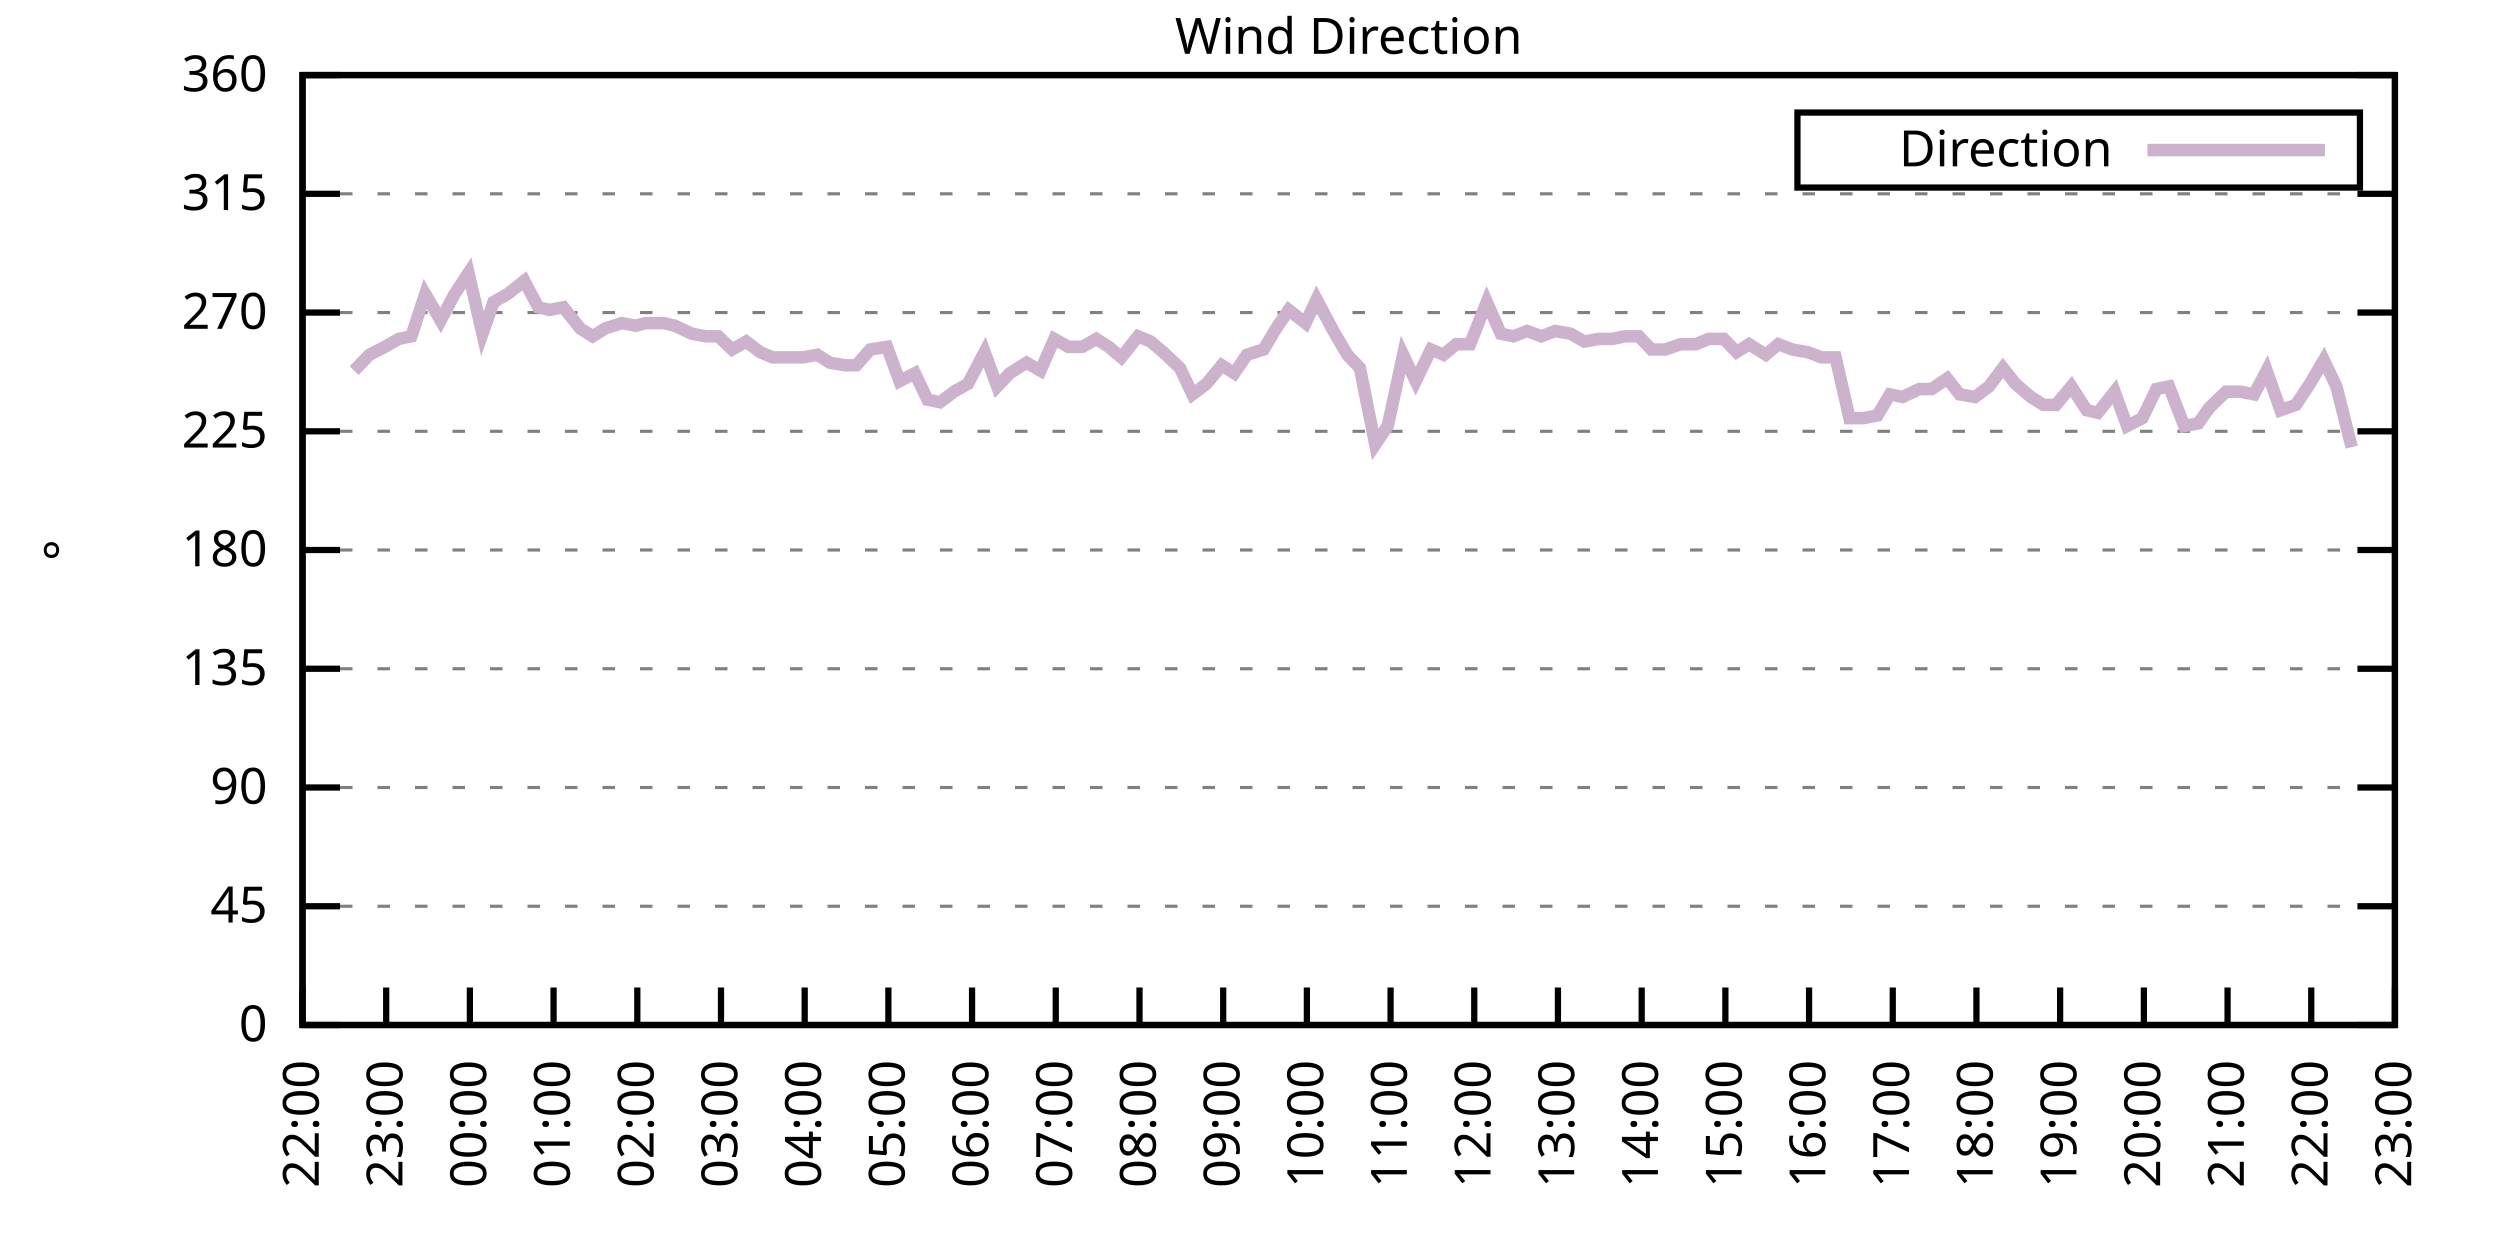
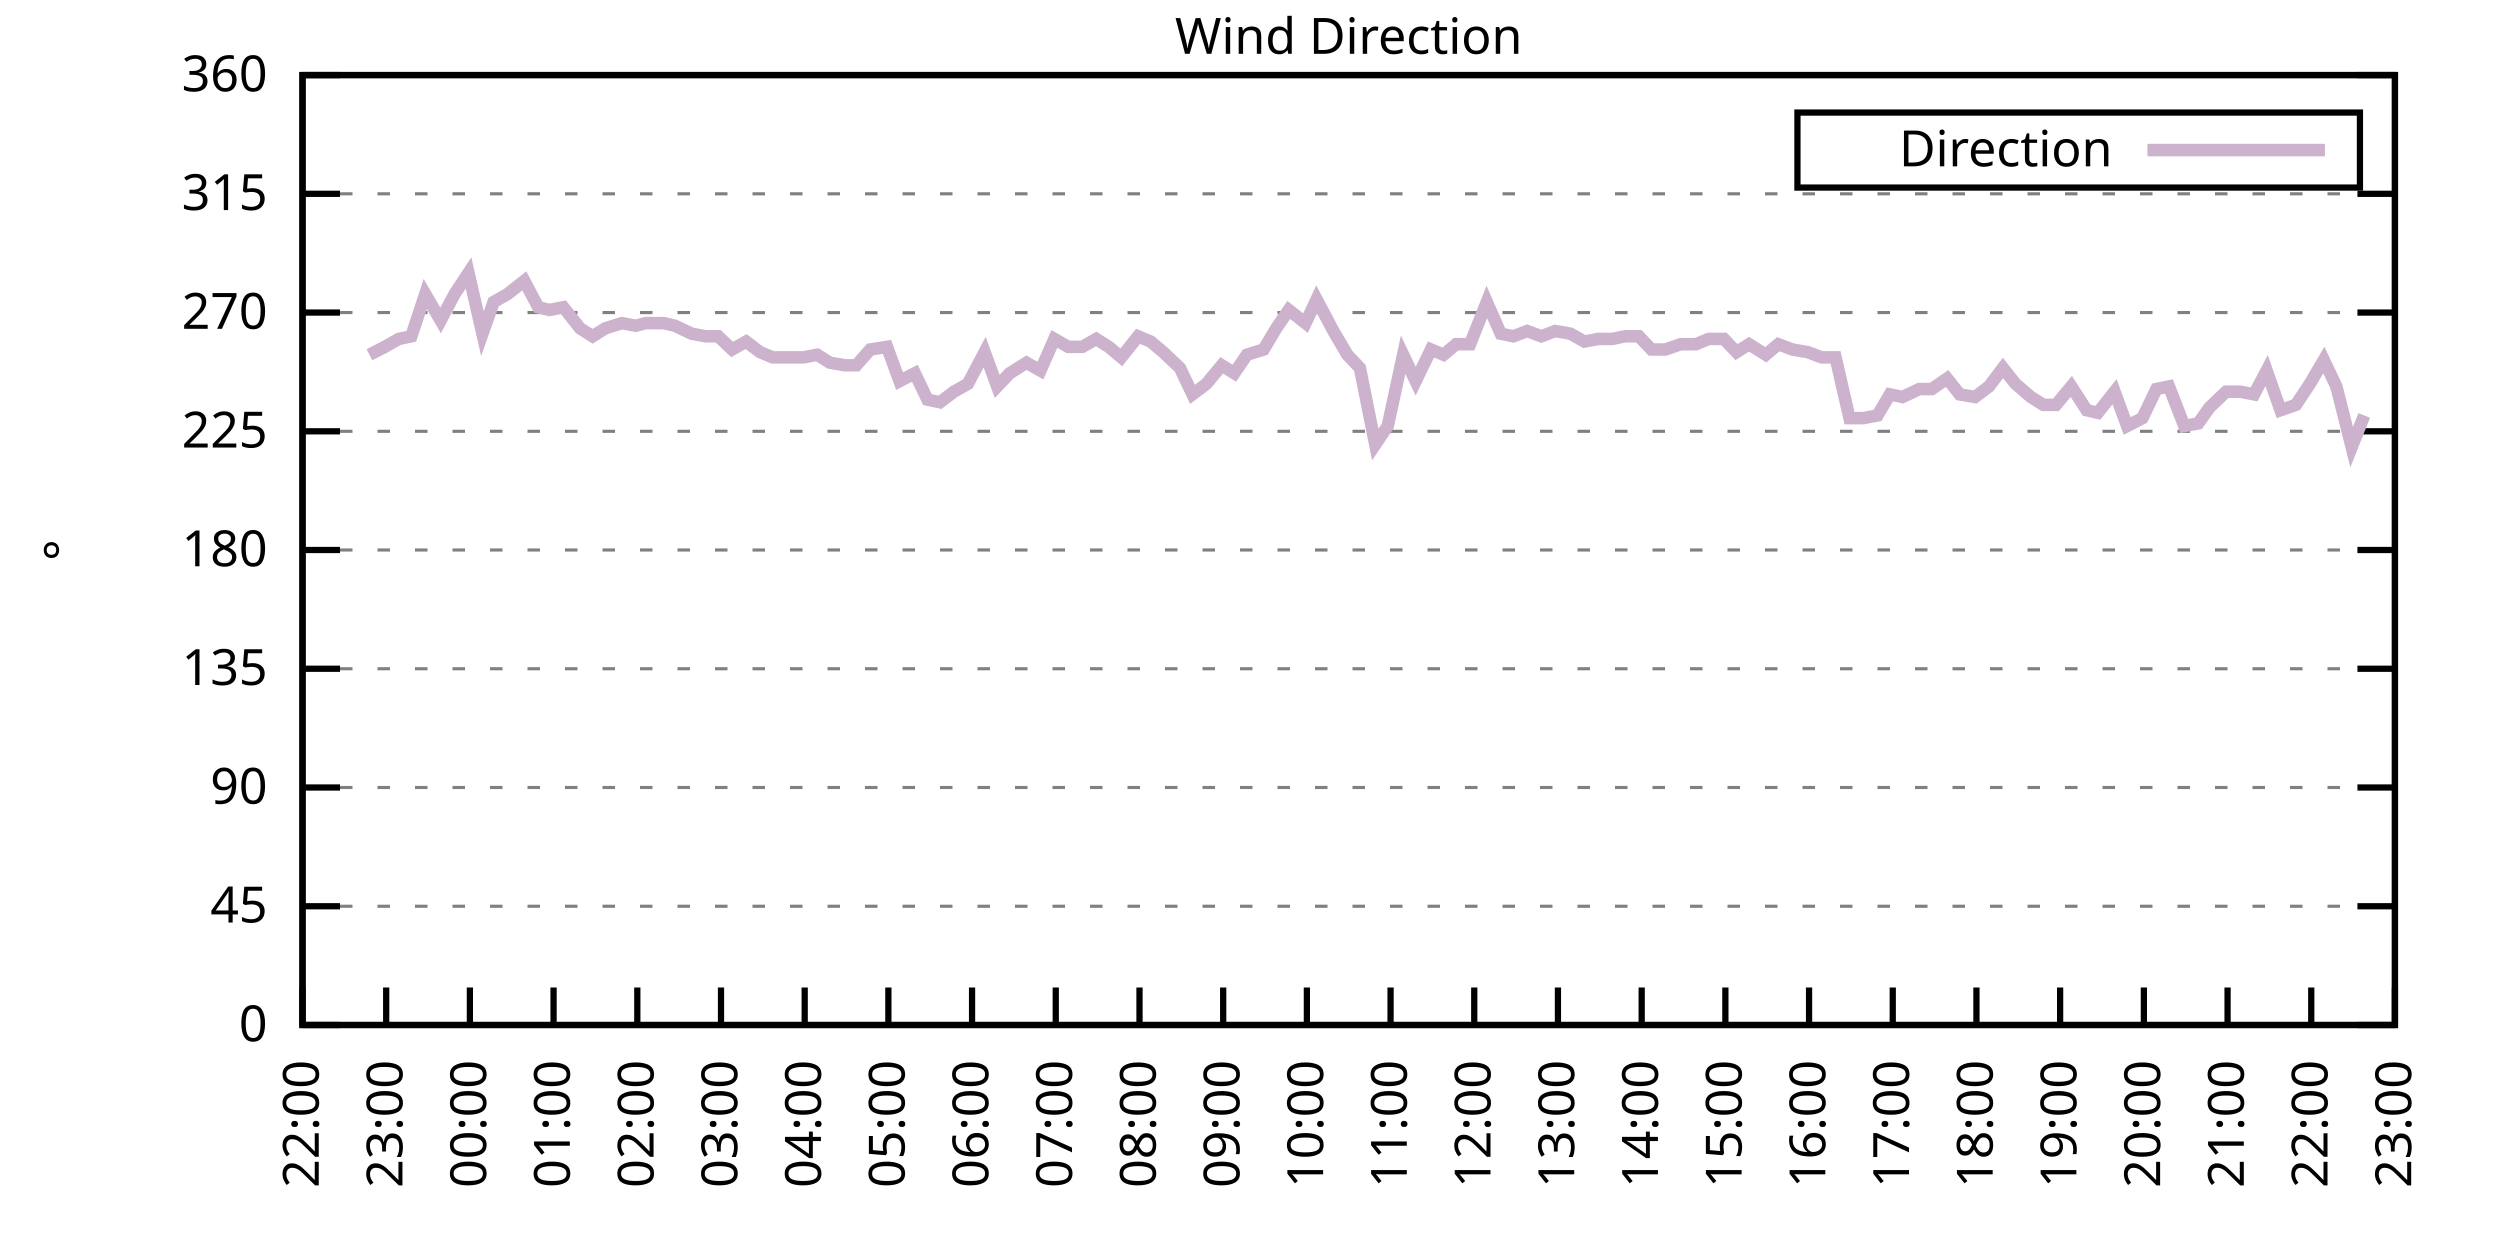
<svg xmlns="http://www.w3.org/2000/svg" xmlns:xlink="http://www.w3.org/1999/xlink" width="400" height="200" viewBox="0 0 400 200">
  <g id="gnuplot_canvas">
    <rect x="0" y="0" width="400" height="200" fill="none" />
    <defs>
      <circle id="gpDot" r="0.5" stroke-width="0.5" stroke="currentColor" />
      <path id="gpPt0" stroke-width="0.333" stroke="currentColor" d="M-1,0 h2 M0,-1 v2" />
      <path id="gpPt1" stroke-width="0.333" stroke="currentColor" d="M-1,-1 L1,1 M1,-1 L-1,1" />
      <path id="gpPt2" stroke-width="0.333" stroke="currentColor" d="M-1,0 L1,0 M0,-1 L0,1 M-1,-1 L1,1 M-1,1 L1,-1" />
      <rect id="gpPt3" stroke-width="0.333" stroke="currentColor" x="-1" y="-1" width="2" height="2" />
      <rect id="gpPt4" stroke-width="0.333" stroke="currentColor" fill="currentColor" x="-1" y="-1" width="2" height="2" />
      <circle id="gpPt5" stroke-width="0.333" stroke="currentColor" cx="0" cy="0" r="1" />
      <use xlink:href="#gpPt5" id="gpPt6" fill="currentColor" stroke="none" />
      <path id="gpPt7" stroke-width="0.333" stroke="currentColor" d="M0,-1.33 L-1.33,0.67 L1.33,0.67 z" />
      <use xlink:href="#gpPt7" id="gpPt8" fill="currentColor" stroke="none" />
      <use xlink:href="#gpPt7" id="gpPt9" stroke="currentColor" transform="rotate(180)" />
      <use xlink:href="#gpPt9" id="gpPt10" fill="currentColor" stroke="none" />
      <use xlink:href="#gpPt3" id="gpPt11" stroke="currentColor" transform="rotate(45)" />
      <use xlink:href="#gpPt11" id="gpPt12" fill="currentColor" stroke="none" />
      <path id="gpPt13" stroke-width="0.333" stroke="currentColor" d="M0,1.330 L1.265,0.411 L0.782,-1.067 L-0.782,-1.076 L-1.265,0.411 z" />
      <use xlink:href="#gpPt13" id="gpPt14" fill="currentColor" stroke="none" />
      <filter id="textbox" filterUnits="objectBoundingBox" x="0" y="0" height="1" width="1">
        <feFlood flood-color="white" flood-opacity="1" result="bgnd" />
        <feComposite in="SourceGraphic" in2="bgnd" operator="atop" />
      </filter>
      <filter id="greybox" filterUnits="objectBoundingBox" x="0" y="0" height="1" width="1">
        <feFlood flood-color="lightgrey" flood-opacity="1" result="grey" />
        <feComposite in="SourceGraphic" in2="grey" operator="atop" />
      </filter>
    </defs>
    <g fill="none" color="white" stroke="currentColor" stroke-width="1.00" stroke-linecap="butt" stroke-linejoin="miter">
</g>
    <g fill="none" color="black" stroke="currentColor" stroke-width="1.00" stroke-linecap="butt" stroke-linejoin="miter">
      <g stroke="none" shape-rendering="crispEdges">
        <polygon fill="rgb(255, 255, 255)" points="48.40,164.00 383.18,164.00 383.18,12.02 48.40,12.02 " />
      </g>
    </g>
    <g fill="none" color="black" stroke="currentColor" stroke-width="1.00" stroke-linecap="butt" stroke-linejoin="miter">
</g>
    <g fill="none" color="black" stroke="black" stroke-width="0.50" stroke-linecap="butt" stroke-linejoin="miter">
</g>
    <g fill="none" color="gray" stroke="currentColor" stroke-width="0.50" stroke-linecap="butt" stroke-linejoin="miter">
      <path stroke="gray" stroke-dasharray="2,4" class="gridline" d="M48.40,164.00 L383.19,164.00  " />
    </g>
    <g fill="none" color="gray" stroke="gray" stroke-width="1.00" stroke-linecap="butt" stroke-linejoin="miter">
</g>
    <g fill="none" color="black" stroke="currentColor" stroke-width="1.00" stroke-linecap="butt" stroke-linejoin="miter">
      <path stroke="black" d="M48.40,164.00 L54.40,164.00 M383.19,164.00 L377.19,164.00  " />
      <g transform="translate(42.80,166.60)" stroke="none" fill="black" font-family="Sans" font-size="8.00" text-anchor="end">
        <text>
          <tspan font-family="Sans"> 0</tspan>
        </text>
      </g>
    </g>
    <g fill="none" color="black" stroke="currentColor" stroke-width="1.00" stroke-linecap="butt" stroke-linejoin="miter">
</g>
    <g fill="none" color="black" stroke="black" stroke-width="0.50" stroke-linecap="butt" stroke-linejoin="miter">
</g>
    <g fill="none" color="gray" stroke="currentColor" stroke-width="0.50" stroke-linecap="butt" stroke-linejoin="miter">
      <path stroke="gray" stroke-dasharray="2,4" class="gridline" d="M48.40,145.00 L383.19,145.00  " />
    </g>
    <g fill="none" color="gray" stroke="gray" stroke-width="1.00" stroke-linecap="butt" stroke-linejoin="miter">
</g>
    <g fill="none" color="black" stroke="currentColor" stroke-width="1.00" stroke-linecap="butt" stroke-linejoin="miter">
      <path stroke="black" d="M48.40,145.00 L54.40,145.00 M383.19,145.00 L377.19,145.00  " />
      <g transform="translate(42.80,147.60)" stroke="none" fill="black" font-family="Sans" font-size="8.00" text-anchor="end">
        <text>
          <tspan font-family="Sans"> 45</tspan>
        </text>
      </g>
    </g>
    <g fill="none" color="black" stroke="currentColor" stroke-width="1.00" stroke-linecap="butt" stroke-linejoin="miter">
</g>
    <g fill="none" color="black" stroke="black" stroke-width="0.50" stroke-linecap="butt" stroke-linejoin="miter">
</g>
    <g fill="none" color="gray" stroke="currentColor" stroke-width="0.50" stroke-linecap="butt" stroke-linejoin="miter">
      <path stroke="gray" stroke-dasharray="2,4" class="gridline" d="M48.40,126.00 L383.19,126.00  " />
    </g>
    <g fill="none" color="gray" stroke="gray" stroke-width="1.00" stroke-linecap="butt" stroke-linejoin="miter">
</g>
    <g fill="none" color="black" stroke="currentColor" stroke-width="1.00" stroke-linecap="butt" stroke-linejoin="miter">
      <path stroke="black" d="M48.40,126.00 L54.40,126.00 M383.19,126.00 L377.19,126.00  " />
      <g transform="translate(42.80,128.60)" stroke="none" fill="black" font-family="Sans" font-size="8.00" text-anchor="end">
        <text>
          <tspan font-family="Sans"> 90</tspan>
        </text>
      </g>
    </g>
    <g fill="none" color="black" stroke="currentColor" stroke-width="1.00" stroke-linecap="butt" stroke-linejoin="miter">
</g>
    <g fill="none" color="black" stroke="black" stroke-width="0.50" stroke-linecap="butt" stroke-linejoin="miter">
</g>
    <g fill="none" color="gray" stroke="currentColor" stroke-width="0.50" stroke-linecap="butt" stroke-linejoin="miter">
      <path stroke="gray" stroke-dasharray="2,4" class="gridline" d="M48.40,107.00 L383.19,107.00  " />
    </g>
    <g fill="none" color="gray" stroke="gray" stroke-width="1.00" stroke-linecap="butt" stroke-linejoin="miter">
</g>
    <g fill="none" color="black" stroke="currentColor" stroke-width="1.00" stroke-linecap="butt" stroke-linejoin="miter">
      <path stroke="black" d="M48.40,107.00 L54.40,107.00 M383.19,107.00 L377.19,107.00  " />
      <g transform="translate(42.80,109.60)" stroke="none" fill="black" font-family="Sans" font-size="8.00" text-anchor="end">
        <text>
          <tspan font-family="Sans"> 135</tspan>
        </text>
      </g>
    </g>
    <g fill="none" color="black" stroke="currentColor" stroke-width="1.00" stroke-linecap="butt" stroke-linejoin="miter">
</g>
    <g fill="none" color="black" stroke="black" stroke-width="0.50" stroke-linecap="butt" stroke-linejoin="miter">
</g>
    <g fill="none" color="gray" stroke="currentColor" stroke-width="0.50" stroke-linecap="butt" stroke-linejoin="miter">
      <path stroke="gray" stroke-dasharray="2,4" class="gridline" d="M48.40,88.00 L383.19,88.00  " />
    </g>
    <g fill="none" color="gray" stroke="gray" stroke-width="1.00" stroke-linecap="butt" stroke-linejoin="miter">
</g>
    <g fill="none" color="black" stroke="currentColor" stroke-width="1.00" stroke-linecap="butt" stroke-linejoin="miter">
      <path stroke="black" d="M48.40,88.00 L54.40,88.00 M383.19,88.00 L377.19,88.00  " />
      <g transform="translate(42.80,90.60)" stroke="none" fill="black" font-family="Sans" font-size="8.00" text-anchor="end">
        <text>
          <tspan font-family="Sans"> 180</tspan>
        </text>
      </g>
    </g>
    <g fill="none" color="black" stroke="currentColor" stroke-width="1.00" stroke-linecap="butt" stroke-linejoin="miter">
</g>
    <g fill="none" color="black" stroke="black" stroke-width="0.50" stroke-linecap="butt" stroke-linejoin="miter">
</g>
    <g fill="none" color="gray" stroke="currentColor" stroke-width="0.50" stroke-linecap="butt" stroke-linejoin="miter">
      <path stroke="gray" stroke-dasharray="2,4" class="gridline" d="M48.40,69.01 L383.19,69.01  " />
    </g>
    <g fill="none" color="gray" stroke="gray" stroke-width="1.00" stroke-linecap="butt" stroke-linejoin="miter">
</g>
    <g fill="none" color="black" stroke="currentColor" stroke-width="1.00" stroke-linecap="butt" stroke-linejoin="miter">
      <path stroke="black" d="M48.40,69.01 L54.40,69.01 M383.19,69.01 L377.19,69.01  " />
      <g transform="translate(42.80,71.61)" stroke="none" fill="black" font-family="Sans" font-size="8.00" text-anchor="end">
        <text>
          <tspan font-family="Sans"> 225</tspan>
        </text>
      </g>
    </g>
    <g fill="none" color="black" stroke="currentColor" stroke-width="1.00" stroke-linecap="butt" stroke-linejoin="miter">
</g>
    <g fill="none" color="black" stroke="black" stroke-width="0.50" stroke-linecap="butt" stroke-linejoin="miter">
</g>
    <g fill="none" color="gray" stroke="currentColor" stroke-width="0.50" stroke-linecap="butt" stroke-linejoin="miter">
      <path stroke="gray" stroke-dasharray="2,4" class="gridline" d="M48.40,50.01 L383.19,50.01  " />
    </g>
    <g fill="none" color="gray" stroke="gray" stroke-width="1.00" stroke-linecap="butt" stroke-linejoin="miter">
</g>
    <g fill="none" color="black" stroke="currentColor" stroke-width="1.00" stroke-linecap="butt" stroke-linejoin="miter">
      <path stroke="black" d="M48.40,50.01 L54.40,50.01 M383.19,50.01 L377.19,50.01  " />
      <g transform="translate(42.80,52.61)" stroke="none" fill="black" font-family="Sans" font-size="8.00" text-anchor="end">
        <text>
          <tspan font-family="Sans"> 270</tspan>
        </text>
      </g>
    </g>
    <g fill="none" color="black" stroke="currentColor" stroke-width="1.00" stroke-linecap="butt" stroke-linejoin="miter">
</g>
    <g fill="none" color="black" stroke="black" stroke-width="0.50" stroke-linecap="butt" stroke-linejoin="miter">
</g>
    <g fill="none" color="gray" stroke="currentColor" stroke-width="0.50" stroke-linecap="butt" stroke-linejoin="miter">
      <path stroke="gray" stroke-dasharray="2,4" class="gridline" d="M48.40,31.01 L383.19,31.01  " />
    </g>
    <g fill="none" color="gray" stroke="gray" stroke-width="1.00" stroke-linecap="butt" stroke-linejoin="miter">
</g>
    <g fill="none" color="black" stroke="currentColor" stroke-width="1.00" stroke-linecap="butt" stroke-linejoin="miter">
      <path stroke="black" d="M48.40,31.01 L54.40,31.01 M383.19,31.01 L377.19,31.01  " />
      <g transform="translate(42.80,33.61)" stroke="none" fill="black" font-family="Sans" font-size="8.00" text-anchor="end">
        <text>
          <tspan font-family="Sans"> 315</tspan>
        </text>
      </g>
    </g>
    <g fill="none" color="black" stroke="currentColor" stroke-width="1.00" stroke-linecap="butt" stroke-linejoin="miter">
</g>
    <g fill="none" color="black" stroke="black" stroke-width="0.50" stroke-linecap="butt" stroke-linejoin="miter">
</g>
    <g fill="none" color="gray" stroke="currentColor" stroke-width="0.50" stroke-linecap="butt" stroke-linejoin="miter">
      <path stroke="gray" stroke-dasharray="2,4" class="gridline" d="M48.40,12.01 L383.19,12.01  " />
    </g>
    <g fill="none" color="gray" stroke="gray" stroke-width="1.00" stroke-linecap="butt" stroke-linejoin="miter">
</g>
    <g fill="none" color="black" stroke="currentColor" stroke-width="1.00" stroke-linecap="butt" stroke-linejoin="miter">
      <path stroke="black" d="M48.40,12.01 L54.40,12.01 M383.19,12.01 L377.19,12.01  " />
      <g transform="translate(42.80,14.61)" stroke="none" fill="black" font-family="Sans" font-size="8.00" text-anchor="end">
        <text>
          <tspan font-family="Sans"> 360</tspan>
        </text>
      </g>
    </g>
    <g fill="none" color="black" stroke="currentColor" stroke-width="1.00" stroke-linecap="butt" stroke-linejoin="miter">
      <path stroke="black" d="M48.40,164.00 L48.40,158.00  " />
      <g transform="translate(51.00,169.60) rotate(270.00)" stroke="none" fill="black" font-family="Sans" font-size="8.00" text-anchor="end">
        <text>
          <tspan font-family="Sans">22:00</tspan>
        </text>
      </g>
    </g>
    <g fill="none" color="black" stroke="currentColor" stroke-width="1.00" stroke-linecap="butt" stroke-linejoin="miter">
      <path stroke="black" d="M61.79,164.00 L61.79,158.00  " />
      <g transform="translate(64.39,169.60) rotate(270.00)" stroke="none" fill="black" font-family="Sans" font-size="8.00" text-anchor="end">
        <text>
          <tspan font-family="Sans">23:00</tspan>
        </text>
      </g>
    </g>
    <g fill="none" color="black" stroke="currentColor" stroke-width="1.00" stroke-linecap="butt" stroke-linejoin="miter">
      <path stroke="black" d="M75.18,164.00 L75.18,158.00  " />
      <g transform="translate(77.78,169.60) rotate(270.00)" stroke="none" fill="black" font-family="Sans" font-size="8.00" text-anchor="end">
        <text>
          <tspan font-family="Sans">00:00</tspan>
        </text>
      </g>
    </g>
    <g fill="none" color="black" stroke="currentColor" stroke-width="1.00" stroke-linecap="butt" stroke-linejoin="miter">
      <path stroke="black" d="M88.57,164.00 L88.57,158.00  " />
      <g transform="translate(91.17,169.60) rotate(270.00)" stroke="none" fill="black" font-family="Sans" font-size="8.00" text-anchor="end">
        <text>
          <tspan font-family="Sans">01:00</tspan>
        </text>
      </g>
    </g>
    <g fill="none" color="black" stroke="currentColor" stroke-width="1.00" stroke-linecap="butt" stroke-linejoin="miter">
      <path stroke="black" d="M101.97,164.00 L101.97,158.00  " />
      <g transform="translate(104.57,169.60) rotate(270.00)" stroke="none" fill="black" font-family="Sans" font-size="8.00" text-anchor="end">
        <text>
          <tspan font-family="Sans">02:00</tspan>
        </text>
      </g>
    </g>
    <g fill="none" color="black" stroke="currentColor" stroke-width="1.00" stroke-linecap="butt" stroke-linejoin="miter">
      <path stroke="black" d="M115.36,164.00 L115.36,158.00  " />
      <g transform="translate(117.96,169.60) rotate(270.00)" stroke="none" fill="black" font-family="Sans" font-size="8.00" text-anchor="end">
        <text>
          <tspan font-family="Sans">03:00</tspan>
        </text>
      </g>
    </g>
    <g fill="none" color="black" stroke="currentColor" stroke-width="1.00" stroke-linecap="butt" stroke-linejoin="miter">
      <path stroke="black" d="M128.75,164.00 L128.75,158.00  " />
      <g transform="translate(131.35,169.60) rotate(270.00)" stroke="none" fill="black" font-family="Sans" font-size="8.00" text-anchor="end">
        <text>
          <tspan font-family="Sans">04:00</tspan>
        </text>
      </g>
    </g>
    <g fill="none" color="black" stroke="currentColor" stroke-width="1.00" stroke-linecap="butt" stroke-linejoin="miter">
      <path stroke="black" d="M142.14,164.00 L142.14,158.00  " />
      <g transform="translate(144.74,169.60) rotate(270.00)" stroke="none" fill="black" font-family="Sans" font-size="8.00" text-anchor="end">
        <text>
          <tspan font-family="Sans">05:00</tspan>
        </text>
      </g>
    </g>
    <g fill="none" color="black" stroke="currentColor" stroke-width="1.00" stroke-linecap="butt" stroke-linejoin="miter">
      <path stroke="black" d="M155.53,164.00 L155.53,158.00  " />
      <g transform="translate(158.13,169.60) rotate(270.00)" stroke="none" fill="black" font-family="Sans" font-size="8.00" text-anchor="end">
        <text>
          <tspan font-family="Sans">06:00</tspan>
        </text>
      </g>
    </g>
    <g fill="none" color="black" stroke="currentColor" stroke-width="1.00" stroke-linecap="butt" stroke-linejoin="miter">
      <path stroke="black" d="M168.92,164.00 L168.92,158.00  " />
      <g transform="translate(171.52,169.60) rotate(270.00)" stroke="none" fill="black" font-family="Sans" font-size="8.00" text-anchor="end">
        <text>
          <tspan font-family="Sans">07:00</tspan>
        </text>
      </g>
    </g>
    <g fill="none" color="black" stroke="currentColor" stroke-width="1.00" stroke-linecap="butt" stroke-linejoin="miter">
      <path stroke="black" d="M182.32,164.00 L182.32,158.00  " />
      <g transform="translate(184.92,169.60) rotate(270.00)" stroke="none" fill="black" font-family="Sans" font-size="8.00" text-anchor="end">
        <text>
          <tspan font-family="Sans">08:00</tspan>
        </text>
      </g>
    </g>
    <g fill="none" color="black" stroke="currentColor" stroke-width="1.00" stroke-linecap="butt" stroke-linejoin="miter">
      <path stroke="black" d="M195.71,164.00 L195.71,158.00  " />
      <g transform="translate(198.31,169.60) rotate(270.00)" stroke="none" fill="black" font-family="Sans" font-size="8.00" text-anchor="end">
        <text>
          <tspan font-family="Sans">09:00</tspan>
        </text>
      </g>
    </g>
    <g fill="none" color="black" stroke="currentColor" stroke-width="1.00" stroke-linecap="butt" stroke-linejoin="miter">
      <path stroke="black" d="M209.10,164.00 L209.10,158.00  " />
      <g transform="translate(211.70,169.60) rotate(270.00)" stroke="none" fill="black" font-family="Sans" font-size="8.00" text-anchor="end">
        <text>
          <tspan font-family="Sans">10:00</tspan>
        </text>
      </g>
    </g>
    <g fill="none" color="black" stroke="currentColor" stroke-width="1.00" stroke-linecap="butt" stroke-linejoin="miter">
      <path stroke="black" d="M222.49,164.00 L222.49,158.00  " />
      <g transform="translate(225.09,169.60) rotate(270.00)" stroke="none" fill="black" font-family="Sans" font-size="8.00" text-anchor="end">
        <text>
          <tspan font-family="Sans">11:00</tspan>
        </text>
      </g>
    </g>
    <g fill="none" color="black" stroke="currentColor" stroke-width="1.00" stroke-linecap="butt" stroke-linejoin="miter">
      <path stroke="black" d="M235.88,164.00 L235.88,158.00  " />
      <g transform="translate(238.48,169.60) rotate(270.00)" stroke="none" fill="black" font-family="Sans" font-size="8.00" text-anchor="end">
        <text>
          <tspan font-family="Sans">12:00</tspan>
        </text>
      </g>
    </g>
    <g fill="none" color="black" stroke="currentColor" stroke-width="1.00" stroke-linecap="butt" stroke-linejoin="miter">
      <path stroke="black" d="M249.27,164.00 L249.27,158.00  " />
      <g transform="translate(251.87,169.60) rotate(270.00)" stroke="none" fill="black" font-family="Sans" font-size="8.00" text-anchor="end">
        <text>
          <tspan font-family="Sans">13:00</tspan>
        </text>
      </g>
    </g>
    <g fill="none" color="black" stroke="currentColor" stroke-width="1.00" stroke-linecap="butt" stroke-linejoin="miter">
      <path stroke="black" d="M262.67,164.00 L262.67,158.00  " />
      <g transform="translate(265.27,169.60) rotate(270.00)" stroke="none" fill="black" font-family="Sans" font-size="8.00" text-anchor="end">
        <text>
          <tspan font-family="Sans">14:00</tspan>
        </text>
      </g>
    </g>
    <g fill="none" color="black" stroke="currentColor" stroke-width="1.00" stroke-linecap="butt" stroke-linejoin="miter">
      <path stroke="black" d="M276.06,164.00 L276.06,158.00  " />
      <g transform="translate(278.66,169.60) rotate(270.00)" stroke="none" fill="black" font-family="Sans" font-size="8.00" text-anchor="end">
        <text>
          <tspan font-family="Sans">15:00</tspan>
        </text>
      </g>
    </g>
    <g fill="none" color="black" stroke="currentColor" stroke-width="1.00" stroke-linecap="butt" stroke-linejoin="miter">
      <path stroke="black" d="M289.45,164.00 L289.45,158.00  " />
      <g transform="translate(292.05,169.60) rotate(270.00)" stroke="none" fill="black" font-family="Sans" font-size="8.00" text-anchor="end">
        <text>
          <tspan font-family="Sans">16:00</tspan>
        </text>
      </g>
    </g>
    <g fill="none" color="black" stroke="currentColor" stroke-width="1.00" stroke-linecap="butt" stroke-linejoin="miter">
      <path stroke="black" d="M302.84,164.00 L302.84,158.00  " />
      <g transform="translate(305.44,169.60) rotate(270.00)" stroke="none" fill="black" font-family="Sans" font-size="8.00" text-anchor="end">
        <text>
          <tspan font-family="Sans">17:00</tspan>
        </text>
      </g>
    </g>
    <g fill="none" color="black" stroke="currentColor" stroke-width="1.00" stroke-linecap="butt" stroke-linejoin="miter">
      <path stroke="black" d="M316.23,164.00 L316.23,158.00  " />
      <g transform="translate(318.83,169.60) rotate(270.00)" stroke="none" fill="black" font-family="Sans" font-size="8.00" text-anchor="end">
        <text>
          <tspan font-family="Sans">18:00</tspan>
        </text>
      </g>
    </g>
    <g fill="none" color="black" stroke="currentColor" stroke-width="1.00" stroke-linecap="butt" stroke-linejoin="miter">
      <path stroke="black" d="M329.62,164.00 L329.62,158.00  " />
      <g transform="translate(332.22,169.60) rotate(270.00)" stroke="none" fill="black" font-family="Sans" font-size="8.00" text-anchor="end">
        <text>
          <tspan font-family="Sans">19:00</tspan>
        </text>
      </g>
    </g>
    <g fill="none" color="black" stroke="currentColor" stroke-width="1.00" stroke-linecap="butt" stroke-linejoin="miter">
      <path stroke="black" d="M343.02,164.00 L343.02,158.00  " />
      <g transform="translate(345.62,169.60) rotate(270.00)" stroke="none" fill="black" font-family="Sans" font-size="8.00" text-anchor="end">
        <text>
          <tspan font-family="Sans">20:00</tspan>
        </text>
      </g>
    </g>
    <g fill="none" color="black" stroke="currentColor" stroke-width="1.00" stroke-linecap="butt" stroke-linejoin="miter">
      <path stroke="black" d="M356.41,164.00 L356.41,158.00  " />
      <g transform="translate(359.01,169.60) rotate(270.00)" stroke="none" fill="black" font-family="Sans" font-size="8.00" text-anchor="end">
        <text>
          <tspan font-family="Sans">21:00</tspan>
        </text>
      </g>
    </g>
    <g fill="none" color="black" stroke="currentColor" stroke-width="1.00" stroke-linecap="butt" stroke-linejoin="miter">
      <path stroke="black" d="M369.80,164.00 L369.80,158.00  " />
      <g transform="translate(372.40,169.60) rotate(270.00)" stroke="none" fill="black" font-family="Sans" font-size="8.00" text-anchor="end">
        <text>
          <tspan font-family="Sans">22:00</tspan>
        </text>
      </g>
    </g>
    <g fill="none" color="black" stroke="currentColor" stroke-width="1.00" stroke-linecap="butt" stroke-linejoin="miter">
      <path stroke="black" d="M383.19,164.00 L383.19,158.00  " />
      <g transform="translate(385.79,169.60) rotate(270.00)" stroke="none" fill="black" font-family="Sans" font-size="8.00" text-anchor="end">
        <text>
          <tspan font-family="Sans">23:00</tspan>
        </text>
      </g>
    </g>
    <g fill="none" color="black" stroke="currentColor" stroke-width="1.00" stroke-linecap="butt" stroke-linejoin="miter">
</g>
    <g fill="none" color="black" stroke="currentColor" stroke-width="1.00" stroke-linecap="butt" stroke-linejoin="miter">
      <path stroke="black" d="M48.40,12.01 L48.40,164.00 L383.19,164.00 L383.19,12.01 L48.40,12.01 Z  " />
    </g>
    <g fill="none" color="black" stroke="currentColor" stroke-width="1.00" stroke-linecap="butt" stroke-linejoin="miter">
</g>
    <g fill="none" color="black" stroke="currentColor" stroke-width="1.00" stroke-linecap="butt" stroke-linejoin="miter">
      <path stroke="black" d="M287.59,30.01 L287.59,18.01 L377.59,18.01 L377.59,30.01 L287.59,30.01 Z  " />
    </g>
    <g id="Wind_direction_plot_1">
      <g fill="none" color="white" stroke="black" stroke-width="2.00" stroke-linecap="butt" stroke-linejoin="miter">
</g>
      <g fill="none" color="black" stroke="currentColor" stroke-width="2.00" stroke-linecap="butt" stroke-linejoin="miter">
        <g transform="translate(337.99,26.61)" stroke="none" fill="black" font-family="Sans" font-size="8.00" text-anchor="end">
          <text>
            <tspan font-family="Sans">Direction</tspan>
          </text>
        </g>
      </g>
      <g fill="none" color="black" stroke="currentColor" stroke-width="2.00" stroke-linecap="butt" stroke-linejoin="miter">
-         <path stroke="rgb(204, 178, 204)" d="M343.59,24.01 L371.99,24.01 M56.66,59.30 L59.11,56.76 L61.57,55.50 L63.80,54.23 L65.81,53.81 L68.04,47.05   L70.50,51.27 L72.73,47.05 L74.96,43.67 L77.19,53.39 L78.98,48.32 L81.21,47.05 L83.89,44.94 L86.12,49.16   L87.91,49.59 L90.14,49.16 L92.82,52.54 L94.82,53.81 L96.83,52.54 L99.51,51.70 L101.74,52.12 L103.31,51.70   L106.21,51.70 L107.99,52.12 L110.67,53.39 L112.90,53.81 L114.91,53.81 L117.14,55.92 L119.38,54.65 L121.61,56.34   L123.62,57.18 L126.07,57.18 L128.53,57.18 L130.76,56.76 L132.77,58.03 L135.22,58.45 L137.01,58.45 L139.24,55.92   L141.92,55.50 L143.93,60.98 L146.38,59.72 L148.39,63.94 L150.40,64.36 L152.63,62.67 L154.86,61.41 L157.54,56.34   L159.55,61.83 L161.56,59.72 L164.24,58.03 L166.47,59.30 L168.70,54.23 L170.93,55.50 L173.17,55.50 L175.40,54.23   L177.41,55.50 L179.41,57.18 L182.09,53.81 L184.10,54.65 L186.11,56.34 L188.79,58.87 L190.80,63.10 L193.03,61.41   L195.48,58.45 L197.49,59.72 L199.50,56.76 L202.18,55.92 L204.19,52.54 L206.20,49.59 L208.88,51.70 L210.66,47.90   L213.34,52.96 L215.57,56.76 L217.58,58.87 L220.04,71.12 L222.04,68.16 L224.50,56.76 L226.51,60.98 L228.96,55.92   L230.97,56.76 L232.98,55.07 L235.21,55.07 L237.89,48.32 L240.12,53.39 L242.13,53.81 L244.36,52.96 L246.60,53.81   L248.83,52.96 L251.28,53.39 L253.51,54.65 L255.75,54.23 L257.98,54.23 L259.99,53.81 L262.22,53.81 L264.23,55.92   L266.46,55.92 L268.92,55.07 L271.37,55.07 L273.38,54.23 L275.83,54.23 L277.84,56.34 L279.85,55.07 L282.53,56.76   L284.54,55.07 L286.77,55.92 L289.23,56.34 L291.46,57.18 L293.69,57.18 L295.92,66.90 L298.15,66.90 L300.39,66.47   L302.39,63.10 L304.40,63.52 L307.08,62.25 L309.09,62.25 L311.54,60.56 L313.55,63.10 L316.01,63.52 L318.24,61.83   L320.47,58.87 L322.48,61.41 L324.94,63.52 L326.95,64.78 L328.95,64.78 L331.41,61.83 L333.86,65.63 L335.65,66.05   L338.33,62.67 L340.34,68.16 L342.79,66.90 L345.02,62.25 L347.03,61.83 L349.49,68.16 L351.72,67.74 L353.51,65.21   L356.18,62.67 L358.42,62.67 L360.65,63.10 L362.66,59.30 L364.89,65.63 L367.34,64.78 L369.58,61.41 L371.81,57.61   L373.82,61.83 L376.27,71.54  " />
+         <path stroke="rgb(204, 178, 204)" d="M343.59,24.01 L371.99,24.01 M59.11,56.76 L61.57,55.50 L63.80,54.23 L65.81,53.81 L68.04,47.05 L70.50,51.27   L72.73,47.05 L74.96,43.67 L77.19,53.39 L78.98,48.32 L81.21,47.05 L83.89,44.94 L86.12,49.16 L87.91,49.59   L90.14,49.16 L92.82,52.54 L94.82,53.81 L96.83,52.54 L99.51,51.70 L101.74,52.12 L103.31,51.70 L106.21,51.70   L107.99,52.12 L110.67,53.39 L112.90,53.81 L114.91,53.81 L117.14,55.92 L119.38,54.65 L121.61,56.34 L123.62,57.18   L126.07,57.18 L128.53,57.18 L130.76,56.76 L132.77,58.03 L135.22,58.45 L137.01,58.45 L139.24,55.92 L141.92,55.50   L143.93,60.98 L146.38,59.72 L148.39,63.94 L150.40,64.36 L152.63,62.67 L154.86,61.41 L157.54,56.34 L159.55,61.83   L161.56,59.72 L164.24,58.03 L166.47,59.30 L168.70,54.23 L170.93,55.50 L173.17,55.50 L175.40,54.23 L177.41,55.50   L179.41,57.18 L182.09,53.81 L184.10,54.65 L186.11,56.34 L188.79,58.87 L190.80,63.10 L193.03,61.41 L195.48,58.45   L197.49,59.72 L199.50,56.76 L202.18,55.92 L204.19,52.54 L206.20,49.59 L208.88,51.70 L210.66,47.90 L213.34,52.96   L215.57,56.76 L217.58,58.87 L220.04,71.12 L222.04,68.16 L224.50,56.76 L226.51,60.98 L228.96,55.92 L230.97,56.76   L232.98,55.07 L235.21,55.07 L237.89,48.32 L240.12,53.39 L242.13,53.81 L244.36,52.96 L246.60,53.81 L248.83,52.96   L251.28,53.39 L253.51,54.65 L255.75,54.23 L257.98,54.23 L259.99,53.81 L262.22,53.81 L264.23,55.92 L266.46,55.92   L268.92,55.07 L271.37,55.07 L273.38,54.23 L275.83,54.23 L277.84,56.34 L279.85,55.07 L282.53,56.76 L284.54,55.07   L286.77,55.92 L289.23,56.34 L291.46,57.18 L293.69,57.18 L295.92,66.90 L298.15,66.90 L300.39,66.47 L302.39,63.10   L304.40,63.52 L307.08,62.25 L309.09,62.25 L311.54,60.56 L313.55,63.10 L316.01,63.52 L318.24,61.83 L320.47,58.87   L322.48,61.41 L324.94,63.52 L326.95,64.78 L328.95,64.78 L331.41,61.83 L333.86,65.63 L335.65,66.05 L338.33,62.67   L340.34,68.16 L342.79,66.90 L345.02,62.25 L347.03,61.83 L349.49,68.16 L351.72,67.74 L353.51,65.21 L356.18,62.67   L358.42,62.67 L360.65,63.10 L362.66,59.30 L364.89,65.63 L367.34,64.78 L369.58,61.41 L371.81,57.61 L373.82,61.83   L376.27,71.54 L378.28,66.47  " />
      </g>
    </g>
    <g fill="none" color="black" stroke="currentColor" stroke-width="2.00" stroke-linecap="butt" stroke-linejoin="miter">
</g>
    <g fill="none" color="black" stroke="black" stroke-width="1.00" stroke-linecap="butt" stroke-linejoin="miter">
</g>
    <g fill="none" color="black" stroke="currentColor" stroke-width="1.00" stroke-linecap="butt" stroke-linejoin="miter">
      <path stroke="black" d="M48.40,12.01 L48.40,164.00 L383.19,164.00 L383.19,12.01 L48.40,12.01 Z  " />
      <g transform="translate(12.80,88.01) rotate(270.00)" stroke="none" fill="black" font-family="Sans" font-size="8.00" text-anchor="middle">
        <text>
          <tspan font-family="Sans">°</tspan>
        </text>
      </g>
    </g>
    <g fill="none" color="black" stroke="currentColor" stroke-width="1.00" stroke-linecap="butt" stroke-linejoin="miter">
</g>
    <g fill="none" color="black" stroke="currentColor" stroke-width="1.00" stroke-linecap="butt" stroke-linejoin="miter">
      <g transform="translate(215.79,8.61)" stroke="none" fill="black" font-family="Sans" font-size="8.00" text-anchor="middle">
        <text>
          <tspan font-family="Sans">Wind Direction</tspan>
        </text>
      </g>
    </g>
    <g fill="none" color="black" stroke="currentColor" stroke-width="1.00" stroke-linecap="butt" stroke-linejoin="miter">
</g>
  </g>
</svg>
